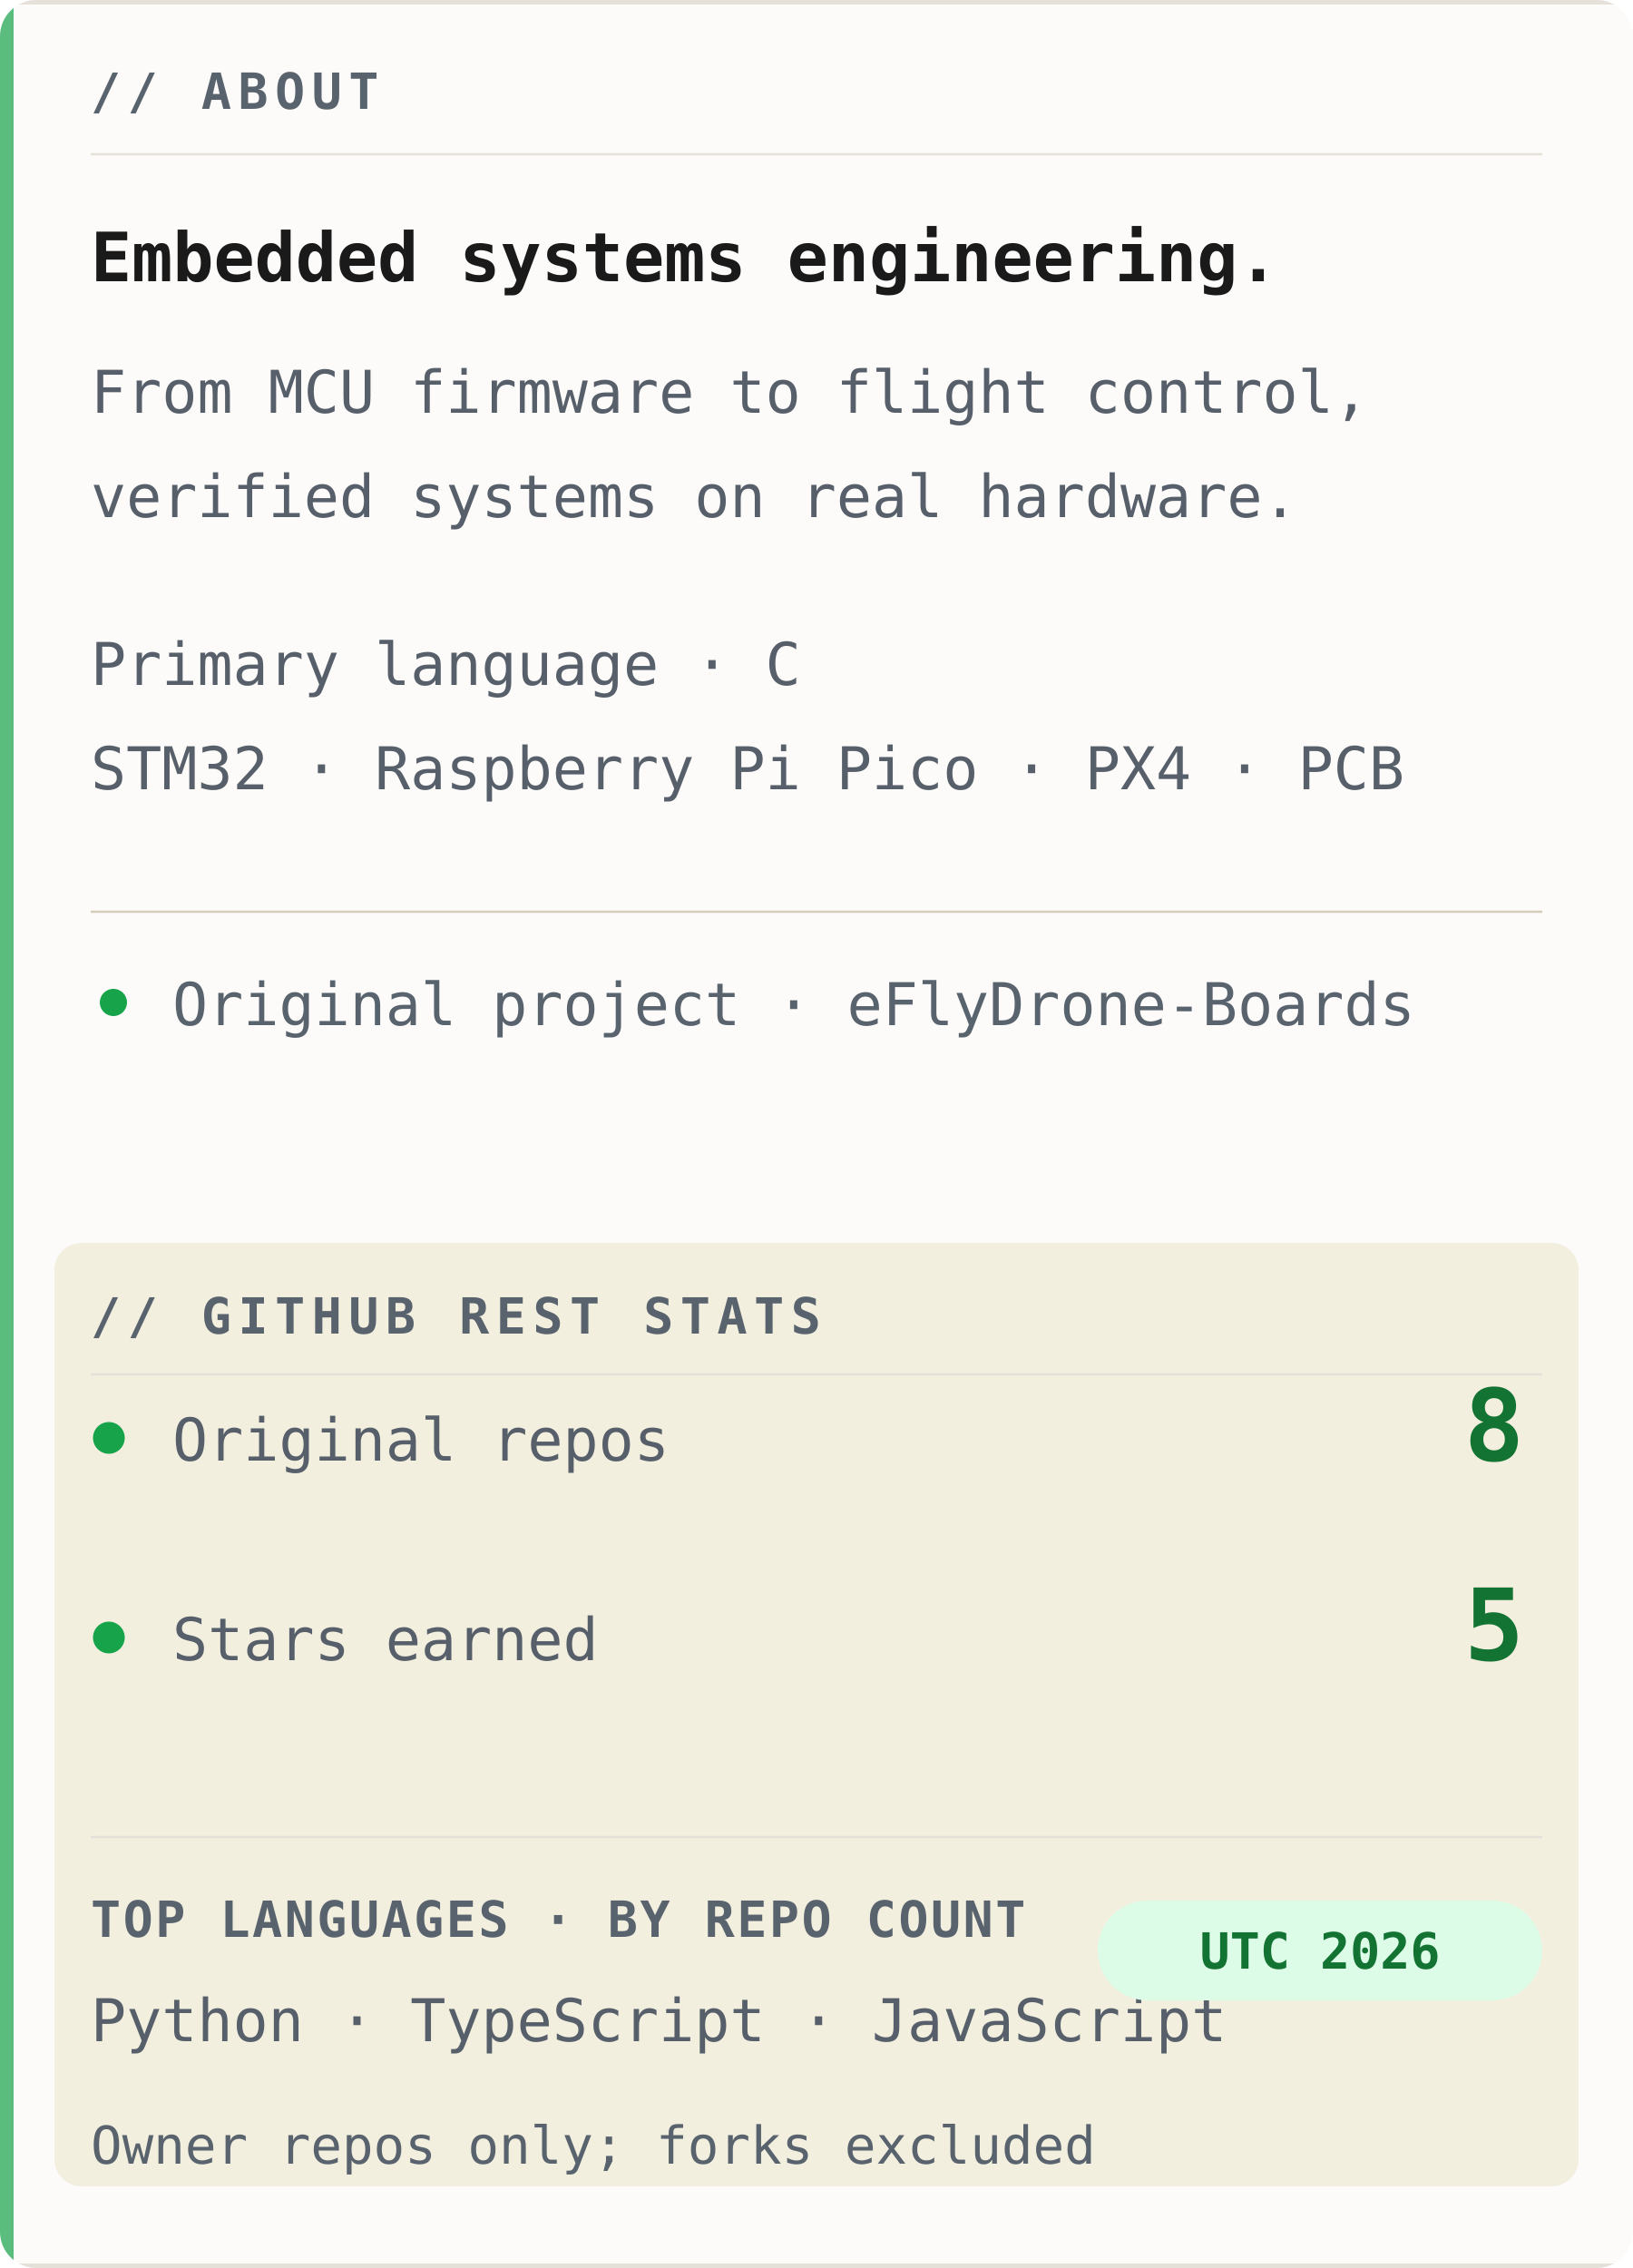
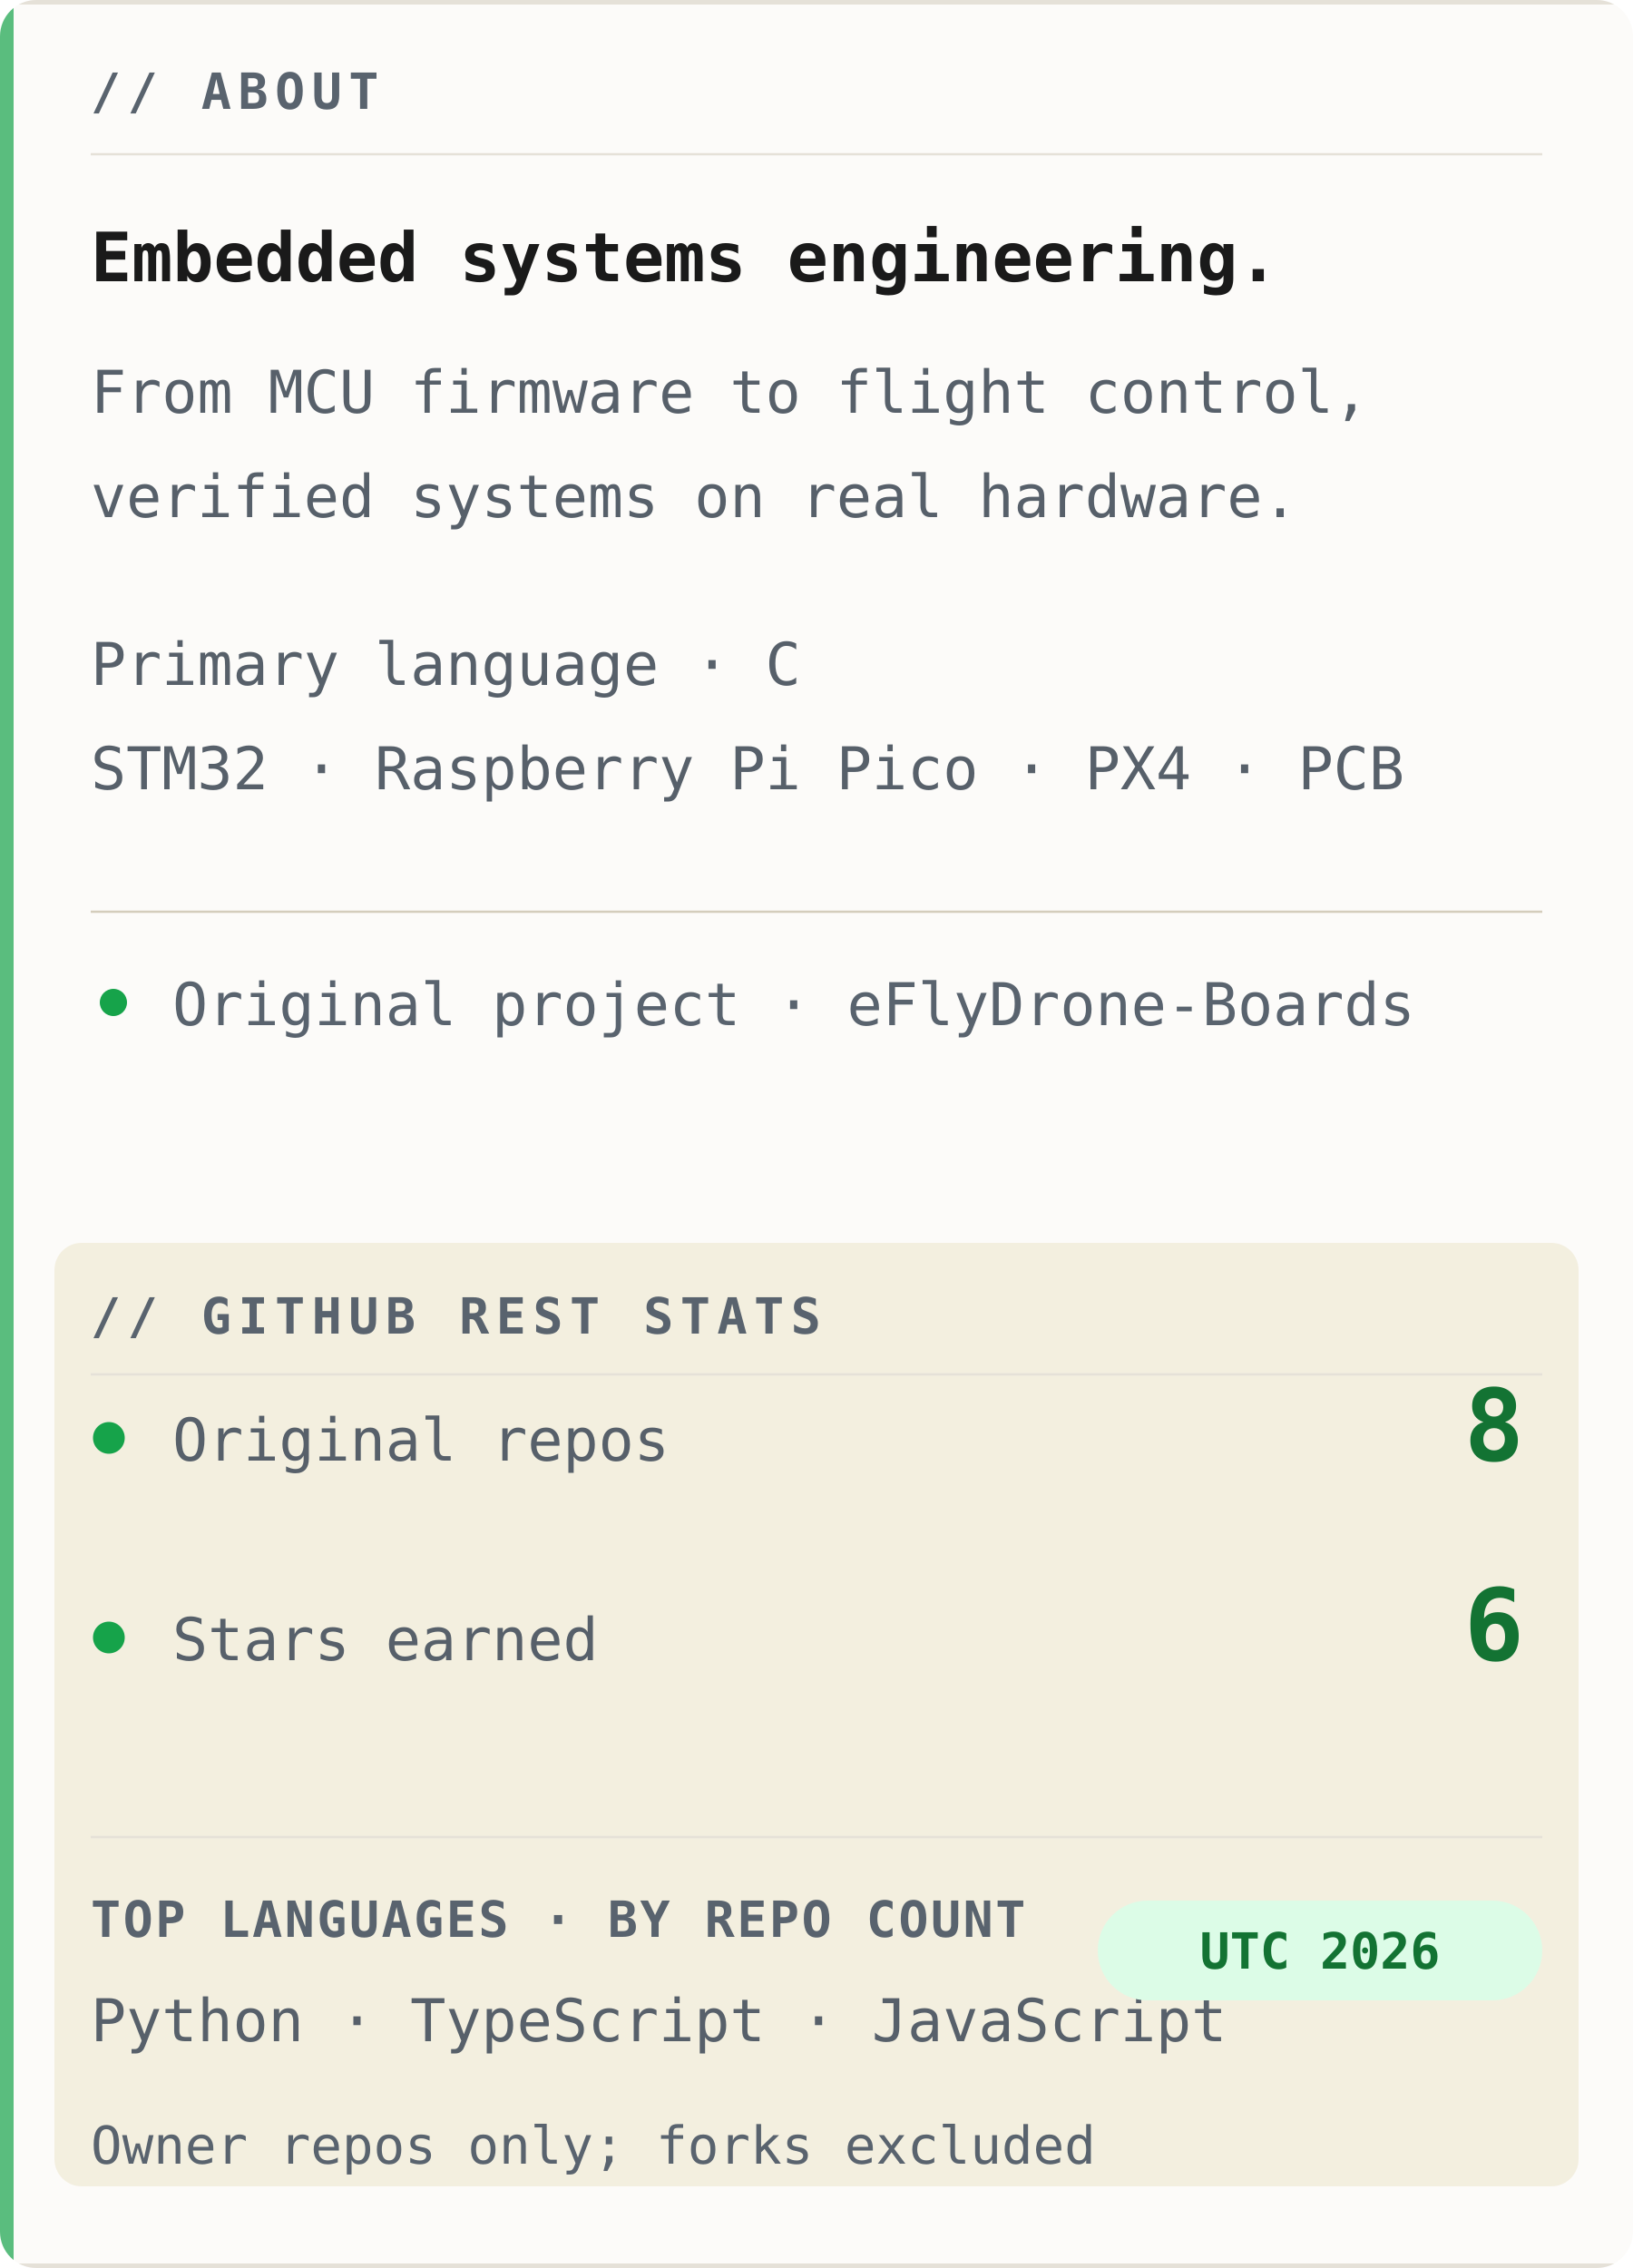
<svg xmlns="http://www.w3.org/2000/svg" width="360" height="500" viewBox="0 0 360 500" role="img" aria-labelledby="title desc">
  <defs>
    <clipPath id="clip">
      <rect width="360" height="500" rx="8" />
    </clipPath>
  </defs>
  <g clip-path="url(#clip)">
    <rect width="360" height="500" fill="#fcfbf9" />
    <path d="M0 .5H360M0 499.5H360" stroke="#e5e1d8" stroke-width="1" />
    <text x="20" y="24" font-family="Consolas, Menlo, 'DejaVu Sans Mono', 'Courier New', monospace" font-size="11" font-weight="700" letter-spacing="1.5" fill="#59636e">// ABOUT</text>
    <path d="M20 34H340" stroke="#e5e1d8" stroke-width=".5" />
    <text x="20" y="62" font-family="Consolas, Menlo, 'DejaVu Sans Mono', 'Courier New', monospace" font-size="15" font-weight="700" fill="#1a1a1a">Embedded systems engineering.</text>
    <text x="20" y="91" font-family="Consolas, Menlo, 'DejaVu Sans Mono', 'Courier New', monospace" font-size="13" fill="#57606a">From MCU firmware to flight control,</text>
    <text x="20" y="114" font-family="Consolas, Menlo, 'DejaVu Sans Mono', 'Courier New', monospace" font-size="13" fill="#57606a">verified systems on real hardware.</text>
    <text x="20" y="151" font-family="Consolas, Menlo, 'DejaVu Sans Mono', 'Courier New', monospace" font-size="13" fill="#57606a">Primary language · C</text>
    <text x="20" y="174" font-family="Consolas, Menlo, 'DejaVu Sans Mono', 'Courier New', monospace" font-size="13" fill="#57606a">STM32 · Raspberry Pi Pico · PX4 · PCB</text>
    <path d="M20 201H340" stroke="#d4cdbc" stroke-width=".5" />
    <circle cx="25" cy="221" r="3" fill="#16a34a" />
    <text x="38" y="226" font-family="Consolas, Menlo, 'DejaVu Sans Mono', 'Courier New', monospace" font-size="13" fill="#59636e">Original project · eFlyDrone-Boards</text>
    <rect x="12" y="274" width="336" height="208" rx="6" fill="#f0ead6" opacity=".72" />
    <text x="20" y="294" font-family="Consolas, Menlo, 'DejaVu Sans Mono', 'Courier New', monospace" font-size="11" font-weight="700" letter-spacing="1.5" fill="#59636e">// GITHUB REST STATS</text>
    <path d="M20 303H340" stroke="#e5e1d8" stroke-width=".5" />
    <circle cx="24" cy="317" r="3.5" fill="#16a34a" />
    <text x="38" y="322" font-family="Consolas, Menlo, 'DejaVu Sans Mono', 'Courier New', monospace" font-size="13" fill="#57606a">Original repos</text>
    <text x="336" y="322" text-anchor="end" font-family="Consolas, Menlo, 'DejaVu Sans Mono', 'Courier New', monospace" font-size="22" font-weight="700" fill="#137333">8</text>
    <circle cx="24" cy="361" r="3.5" fill="#16a34a" />
    <text x="38" y="366" font-family="Consolas, Menlo, 'DejaVu Sans Mono', 'Courier New', monospace" font-size="13" fill="#57606a">Stars earned</text>
-     <text x="336" y="366" text-anchor="end" font-family="Consolas, Menlo, 'DejaVu Sans Mono', 'Courier New', monospace" font-size="22" font-weight="700" fill="#137333">5</text>
+     <text x="336" y="366" text-anchor="end" font-family="Consolas, Menlo, 'DejaVu Sans Mono', 'Courier New', monospace" font-size="22" font-weight="700" fill="#137333">6</text>
    <path d="M20 405H340" stroke="#e5e1d8" stroke-width=".5" />
    <text x="20" y="427" font-family="Consolas, Menlo, 'DejaVu Sans Mono', 'Courier New', monospace" font-size="11" font-weight="700" letter-spacing=".5" fill="#59636e">TOP LANGUAGES · BY REPO COUNT</text>
    <text x="20" y="450" font-family="Consolas, Menlo, 'DejaVu Sans Mono', 'Courier New', monospace" font-size="13" fill="#57606a">Python · TypeScript · JavaScript</text>
    <rect x="242" y="419" width="98" height="22" rx="11" fill="#dcfce7" />
    <text x="291" y="434" text-anchor="middle" font-family="Consolas, Menlo, 'DejaVu Sans Mono', 'Courier New', monospace" font-size="11" font-weight="700" fill="#137333">UTC 2026</text>
    <text x="20" y="477" font-family="Consolas, Menlo, 'DejaVu Sans Mono', 'Courier New', monospace" font-size="11.5" fill="#59636e">Owner repos only; forks excluded</text>
    <rect width="3" height="500" fill="#16a34a" opacity=".7" />
  </g>
</svg>
